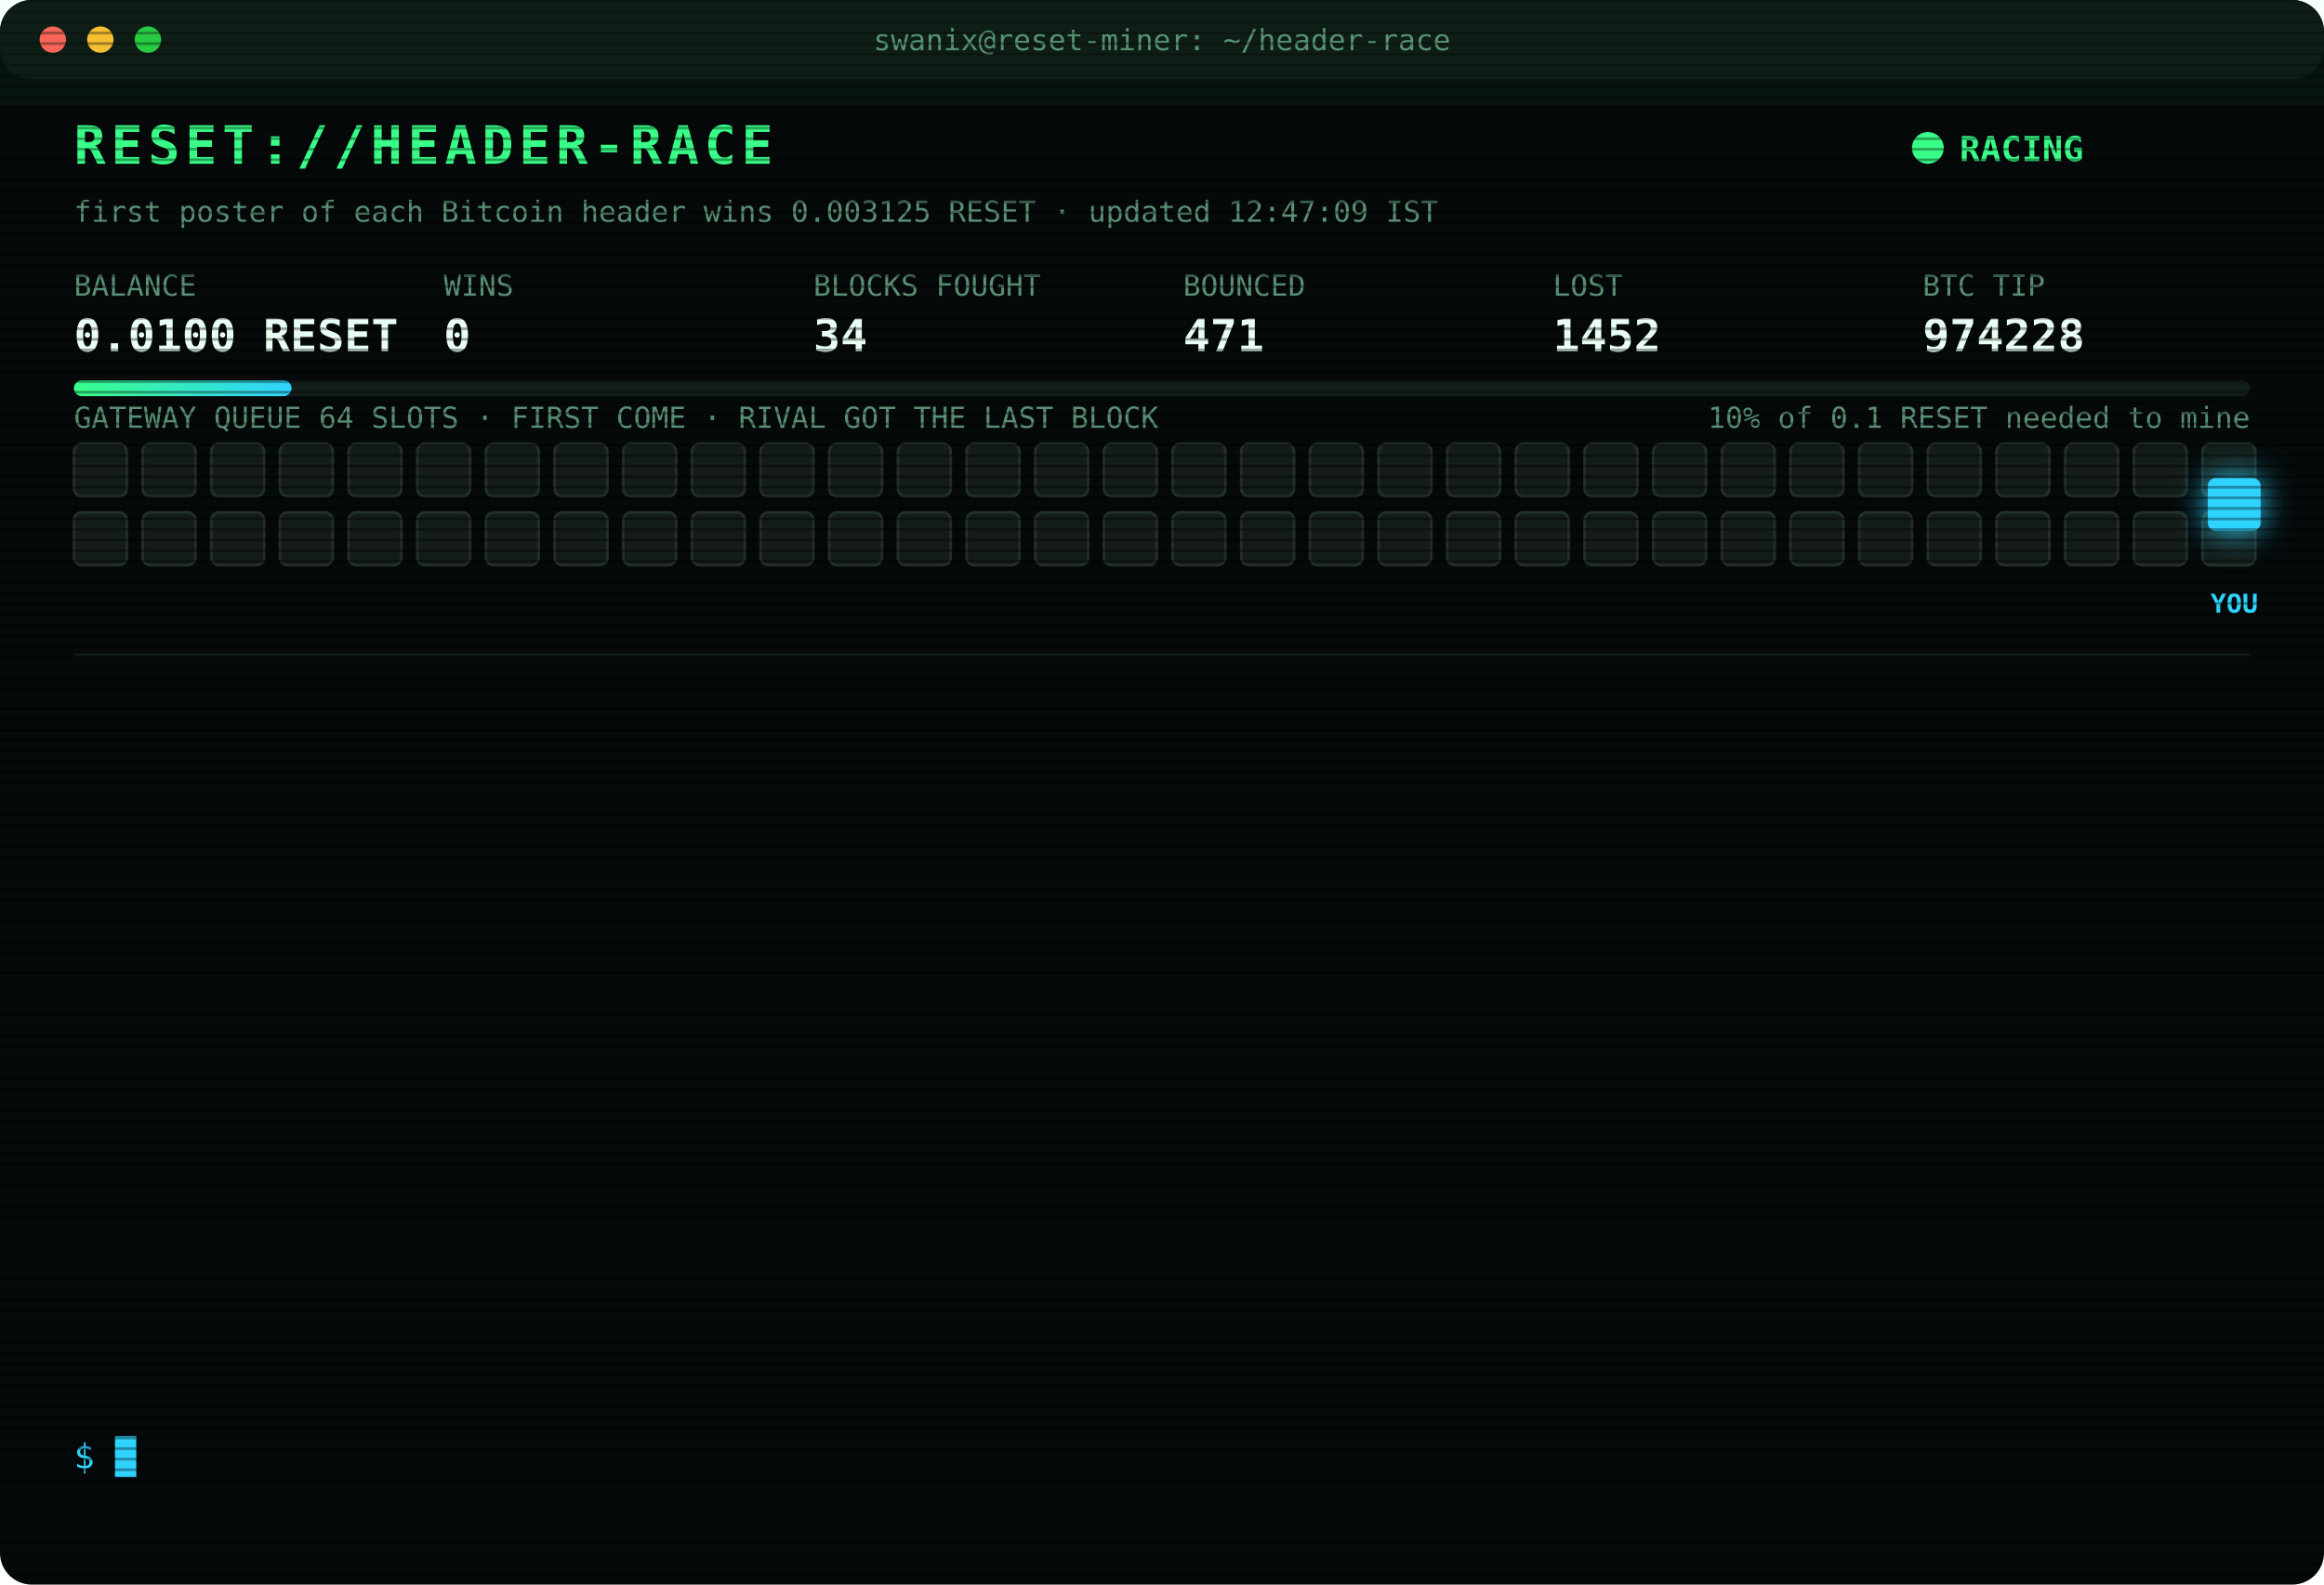
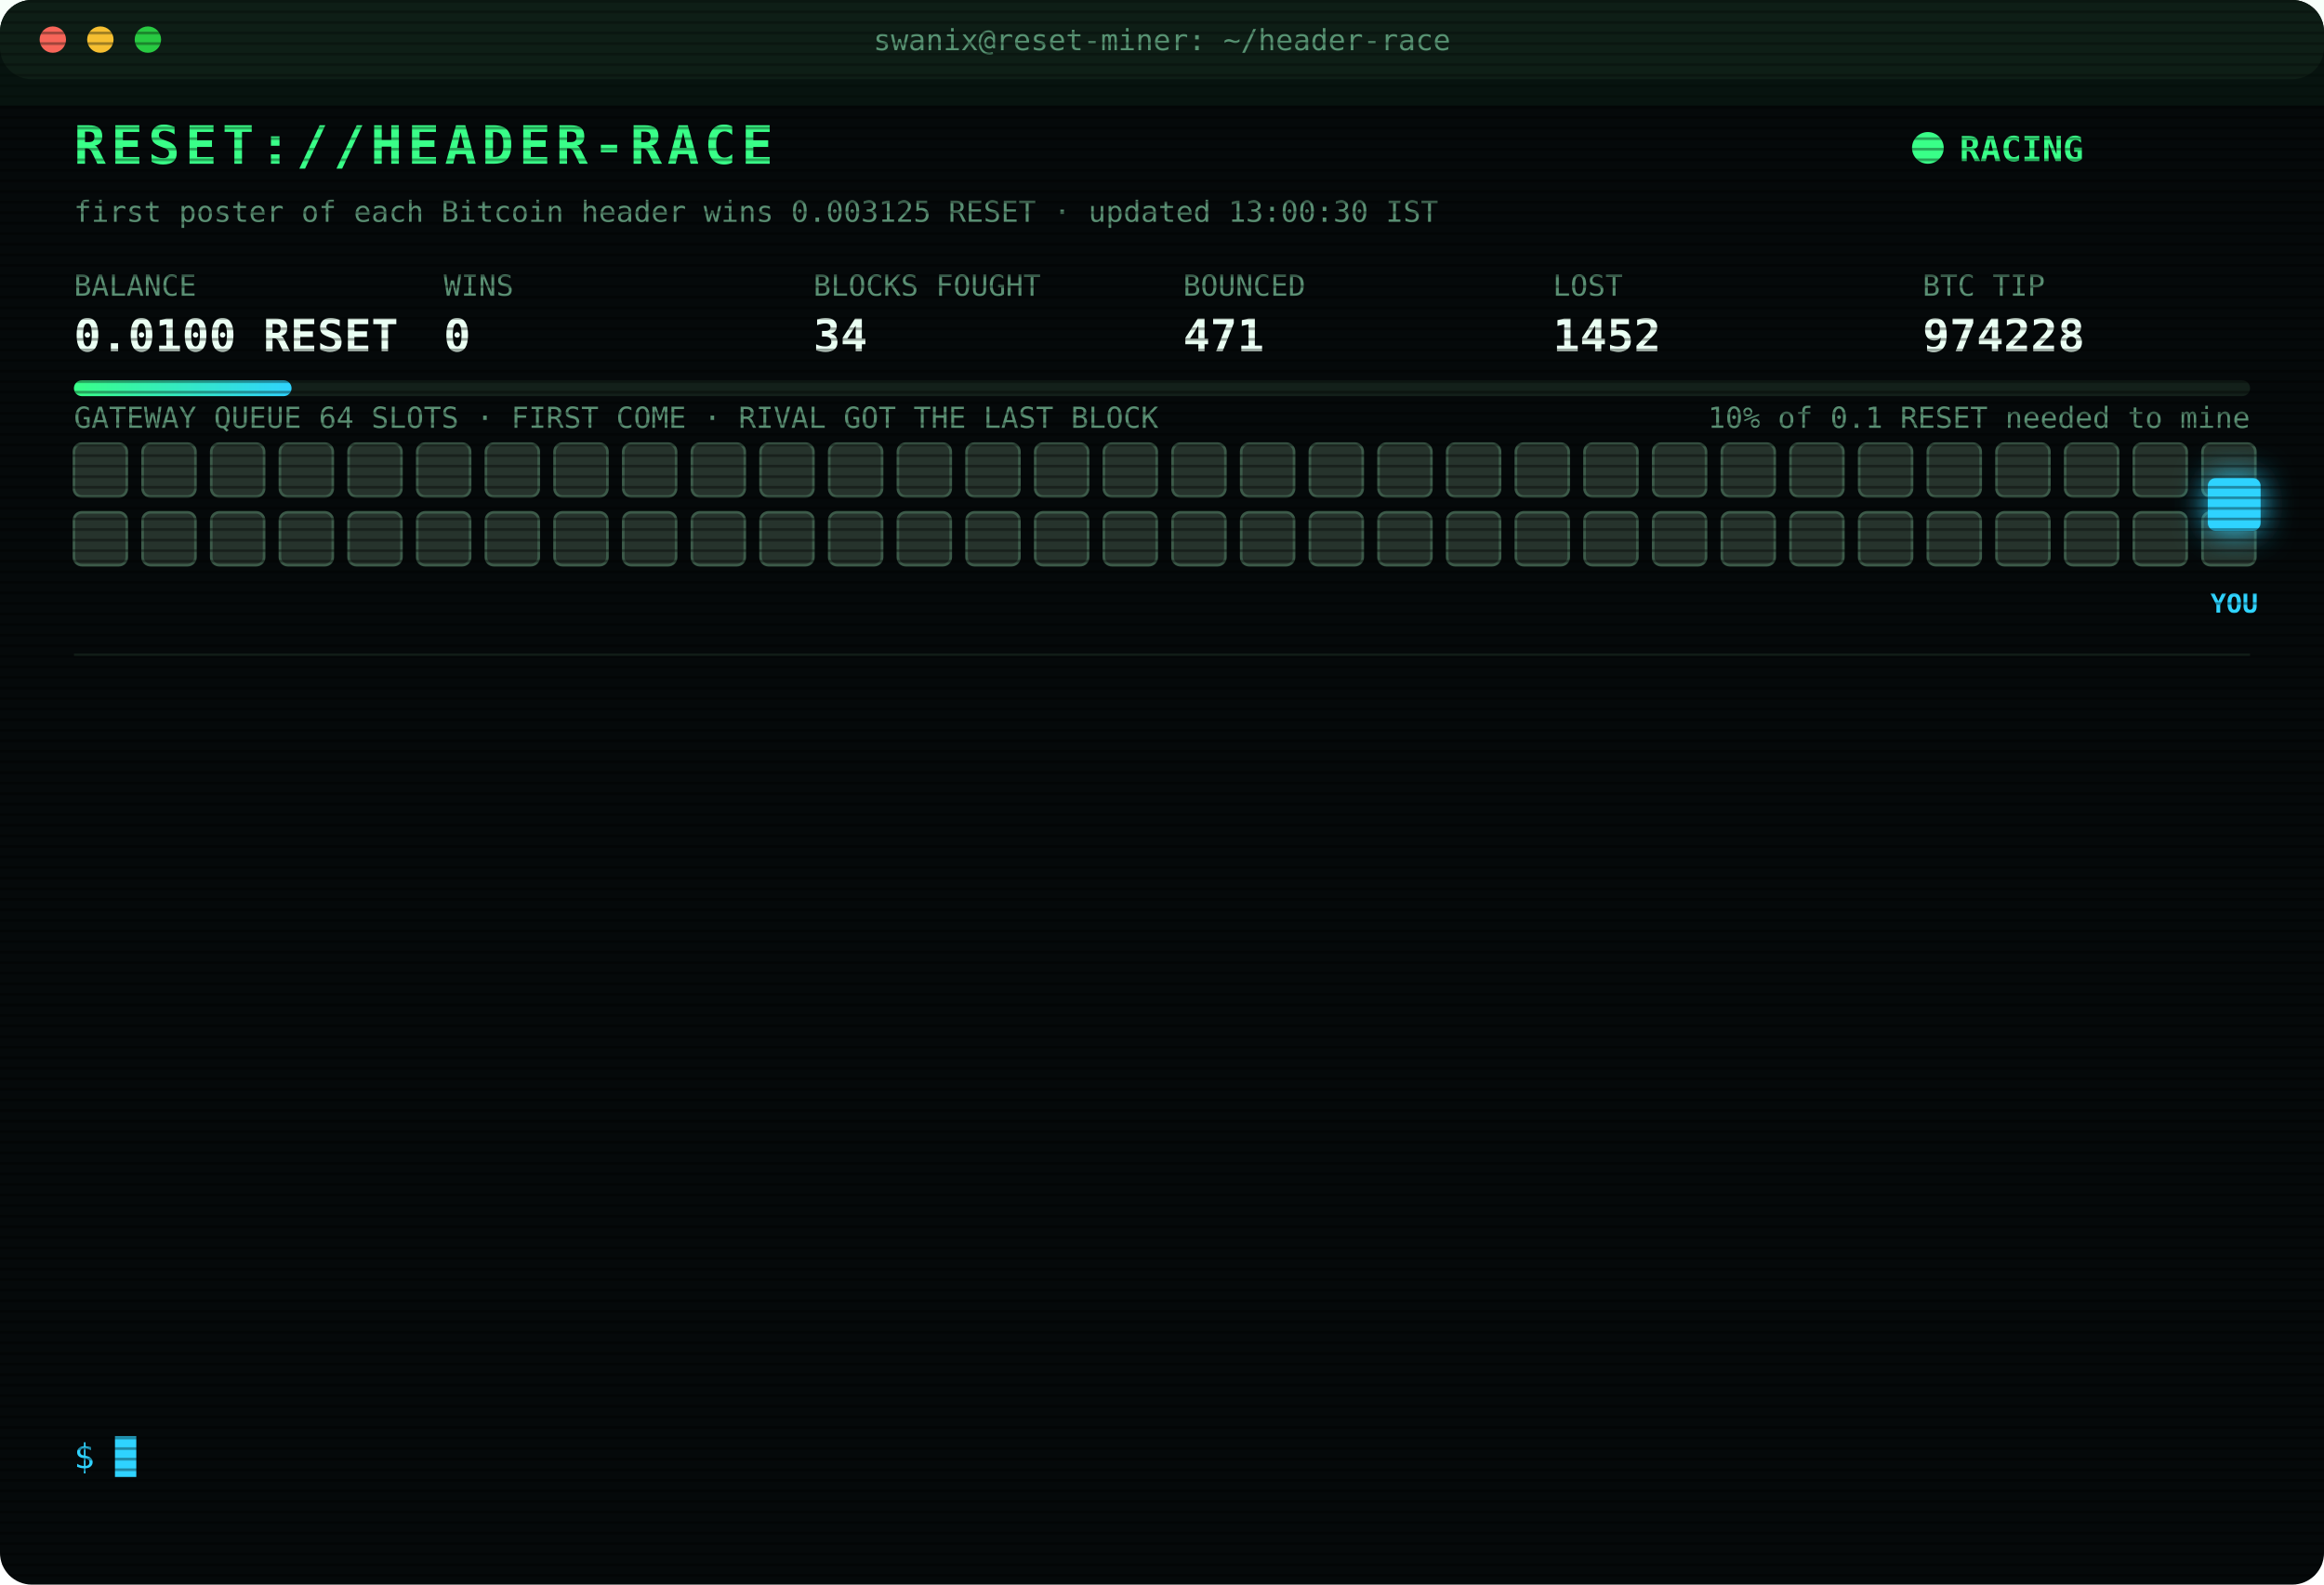
<svg xmlns="http://www.w3.org/2000/svg" width="880" height="600" viewBox="0 0 880 600" font-family="ui-monospace,SFMono-Regular,Menlo,Consolas,monospace">
  <style>
text{font-size:13px;fill:#7CFFB2}
.title{font-size:20px;font-weight:700;fill:#39FF88;letter-spacing:2px;animation:glitch 3s infinite steps(1)}
.sub{fill:#2fd3ff}.k{fill:#5a8f73;font-size:11px}.v{font-size:17px;font-weight:700;fill:#eafff3}
.ts{fill:#3f6b56}.boot{fill:#2fd3ff}.dim{fill:#5a8f73}.bad{fill:#ff4d6d}.warn{fill:#ffd23f}.mag{fill:#ff5cf0}.win{fill:#39FF88;font-weight:700}
.tag{font-size:10px;fill:#2fd3ff;font-weight:700}
.rival{fill:#26332c;stroke:#3c5a49;animation:jam 1.2s infinite alternate}
.idle{fill:#141c18;stroke:#22302a;animation:breathe 4s infinite}
.me{fill:#2fd3ff;filter:drop-shadow(0 0 6px #2fd3ff)}
.hover{animation:nudge 1.1s infinite ease-in-out}.bounce{animation:kick 1.4s infinite}
.ln{opacity:0;animation:in .4s forwards}
.cur{animation:blink 1s infinite steps(1)}
.scan{animation:scan 6s infinite linear}
.led{animation:blink 1.4s infinite}
@keyframes in{from{opacity:0;transform:translateX(-6px)}to{opacity:1;transform:none}}
@keyframes blink{50%{opacity:0}}
@keyframes jam{to{fill:#33463b}}
@keyframes breathe{50%{opacity:.4}}
@keyframes nudge{50%{transform:translateX(-10px)}}
@keyframes kick{0%,100%{transform:none}30%{transform:translateX(-14px)}55%{transform:translateX(10px) translateY(-6px)}}
@keyframes glitch{0%,92%{transform:none}93%{transform:translateX(2px);fill:#ff4d6d}95%{transform:translateX(-2px);fill:#2fd3ff}97%{transform:none}}
@keyframes scan{from{transform:translateY(-40px)}to{transform:translateY(600px)}}
</style>
  <defs>
    <pattern id="sl" width="4" height="4" patternUnits="userSpaceOnUse">
      <rect width="4" height="1" fill="#000" opacity=".35" />
    </pattern>
    <linearGradient id="bar">
      <stop offset="0" stop-color="#39FF88" />
      <stop offset="1" stop-color="#2fd3ff" />
    </linearGradient>
  </defs>
  <rect width="880" height="600" rx="12" fill="#05090a" />
  <rect width="880" height="30" rx="12" fill="#0d1512" />
  <circle cx="20" cy="15" r="5" fill="#ff5f57" />
  <circle cx="38" cy="15" r="5" fill="#febc2e" />
  <circle cx="56" cy="15" r="5" fill="#28c840" />
  <text x="440" y="19" text-anchor="middle" class="k">swanix@reset-miner: ~/header-race</text>
  <text x="28" y="62" class="title">RESET://HEADER-RACE</text>
  <circle class="led" cx="730" cy="56" r="6" fill="#39FF88" />
  <text x="742" y="61" class="win">RACING</text>
-   <text x="28" y="84" class="k">first poster of each Bitcoin header wins 0.003125 RESET · updated 12:47:09 IST</text>
+   <text x="28" y="84" class="k">first poster of each Bitcoin header wins 0.003125 RESET · updated 13:00:30 IST</text>
  <text x="28" y="112" class="k">BALANCE</text>
  <text x="28" y="133" class="v">0.0100 RESET</text>
  <text x="168" y="112" class="k">WINS</text>
  <text x="168" y="133" class="v">0</text>
  <text x="308" y="112" class="k">BLOCKS FOUGHT</text>
  <text x="308" y="133" class="v">34</text>
  <text x="448" y="112" class="k">BOUNCED</text>
  <text x="448" y="133" class="v">471</text>
  <text x="588" y="112" class="k">LOST</text>
  <text x="588" y="133" class="v">1452</text>
  <text x="728" y="112" class="k">BTC TIP</text>
  <text x="728" y="133" class="v">974228</text>
  <rect x="28" y="144" width="824" height="6" rx="3" fill="#13201a" />
  <rect x="28" y="144" width="82.4" height="6" rx="3" fill="url(#bar)" />
  <text x="852" y="162" text-anchor="end" class="k">10% of 0.1 RESET needed to mine</text>
  <text x="28" y="162" class="k">GATEWAY QUEUE 64 SLOTS · FIRST COME · RIVAL GOT THE LAST BLOCK</text>
-   <rect class="idle" x="28" y="168" width="20" height="20" rx="3" style="animation-delay:0.00s" />
-   <rect class="idle" x="54" y="168" width="20" height="20" rx="3" style="animation-delay:0.05s" />
-   <rect class="idle" x="80" y="168" width="20" height="20" rx="3" style="animation-delay:0.10s" />
-   <rect class="idle" x="106" y="168" width="20" height="20" rx="3" style="animation-delay:0.15s" />
-   <rect class="idle" x="132" y="168" width="20" height="20" rx="3" style="animation-delay:0.20s" />
-   <rect class="idle" x="158" y="168" width="20" height="20" rx="3" style="animation-delay:0.25s" />
-   <rect class="idle" x="184" y="168" width="20" height="20" rx="3" style="animation-delay:0.30s" />
-   <rect class="idle" x="210" y="168" width="20" height="20" rx="3" style="animation-delay:0.35s" />
-   <rect class="idle" x="236" y="168" width="20" height="20" rx="3" style="animation-delay:0.40s" />
-   <rect class="idle" x="262" y="168" width="20" height="20" rx="3" style="animation-delay:0.45s" />
-   <rect class="idle" x="288" y="168" width="20" height="20" rx="3" style="animation-delay:0.50s" />
-   <rect class="idle" x="314" y="168" width="20" height="20" rx="3" style="animation-delay:0.55s" />
-   <rect class="idle" x="340" y="168" width="20" height="20" rx="3" style="animation-delay:0.60s" />
-   <rect class="idle" x="366" y="168" width="20" height="20" rx="3" style="animation-delay:0.65s" />
-   <rect class="idle" x="392" y="168" width="20" height="20" rx="3" style="animation-delay:0.70s" />
-   <rect class="idle" x="418" y="168" width="20" height="20" rx="3" style="animation-delay:0.75s" />
-   <rect class="idle" x="444" y="168" width="20" height="20" rx="3" style="animation-delay:0.80s" />
-   <rect class="idle" x="470" y="168" width="20" height="20" rx="3" style="animation-delay:0.85s" />
-   <rect class="idle" x="496" y="168" width="20" height="20" rx="3" style="animation-delay:0.90s" />
-   <rect class="idle" x="522" y="168" width="20" height="20" rx="3" style="animation-delay:0.95s" />
-   <rect class="idle" x="548" y="168" width="20" height="20" rx="3" style="animation-delay:1.00s" />
-   <rect class="idle" x="574" y="168" width="20" height="20" rx="3" style="animation-delay:1.05s" />
-   <rect class="idle" x="600" y="168" width="20" height="20" rx="3" style="animation-delay:1.10s" />
-   <rect class="idle" x="626" y="168" width="20" height="20" rx="3" style="animation-delay:1.15s" />
-   <rect class="idle" x="652" y="168" width="20" height="20" rx="3" style="animation-delay:1.20s" />
-   <rect class="idle" x="678" y="168" width="20" height="20" rx="3" style="animation-delay:1.25s" />
-   <rect class="idle" x="704" y="168" width="20" height="20" rx="3" style="animation-delay:1.30s" />
-   <rect class="idle" x="730" y="168" width="20" height="20" rx="3" style="animation-delay:1.35s" />
-   <rect class="idle" x="756" y="168" width="20" height="20" rx="3" style="animation-delay:1.40s" />
-   <rect class="idle" x="782" y="168" width="20" height="20" rx="3" style="animation-delay:1.45s" />
-   <rect class="idle" x="808" y="168" width="20" height="20" rx="3" style="animation-delay:1.50s" />
-   <rect class="idle" x="834" y="168" width="20" height="20" rx="3" style="animation-delay:1.55s" />
-   <rect class="idle" x="28" y="194" width="20" height="20" rx="3" style="animation-delay:1.60s" />
-   <rect class="idle" x="54" y="194" width="20" height="20" rx="3" style="animation-delay:1.65s" />
-   <rect class="idle" x="80" y="194" width="20" height="20" rx="3" style="animation-delay:1.70s" />
-   <rect class="idle" x="106" y="194" width="20" height="20" rx="3" style="animation-delay:1.75s" />
-   <rect class="idle" x="132" y="194" width="20" height="20" rx="3" style="animation-delay:1.80s" />
-   <rect class="idle" x="158" y="194" width="20" height="20" rx="3" style="animation-delay:1.85s" />
-   <rect class="idle" x="184" y="194" width="20" height="20" rx="3" style="animation-delay:1.90s" />
-   <rect class="idle" x="210" y="194" width="20" height="20" rx="3" style="animation-delay:1.95s" />
-   <rect class="idle" x="236" y="194" width="20" height="20" rx="3" style="animation-delay:2.00s" />
-   <rect class="idle" x="262" y="194" width="20" height="20" rx="3" style="animation-delay:2.05s" />
-   <rect class="idle" x="288" y="194" width="20" height="20" rx="3" style="animation-delay:2.10s" />
-   <rect class="idle" x="314" y="194" width="20" height="20" rx="3" style="animation-delay:2.15s" />
-   <rect class="idle" x="340" y="194" width="20" height="20" rx="3" style="animation-delay:2.20s" />
-   <rect class="idle" x="366" y="194" width="20" height="20" rx="3" style="animation-delay:2.25s" />
-   <rect class="idle" x="392" y="194" width="20" height="20" rx="3" style="animation-delay:2.30s" />
-   <rect class="idle" x="418" y="194" width="20" height="20" rx="3" style="animation-delay:2.35s" />
-   <rect class="idle" x="444" y="194" width="20" height="20" rx="3" style="animation-delay:2.40s" />
-   <rect class="idle" x="470" y="194" width="20" height="20" rx="3" style="animation-delay:2.45s" />
-   <rect class="idle" x="496" y="194" width="20" height="20" rx="3" style="animation-delay:2.50s" />
-   <rect class="idle" x="522" y="194" width="20" height="20" rx="3" style="animation-delay:2.55s" />
-   <rect class="idle" x="548" y="194" width="20" height="20" rx="3" style="animation-delay:2.60s" />
-   <rect class="idle" x="574" y="194" width="20" height="20" rx="3" style="animation-delay:2.65s" />
-   <rect class="idle" x="600" y="194" width="20" height="20" rx="3" style="animation-delay:2.70s" />
-   <rect class="idle" x="626" y="194" width="20" height="20" rx="3" style="animation-delay:2.75s" />
-   <rect class="idle" x="652" y="194" width="20" height="20" rx="3" style="animation-delay:2.80s" />
-   <rect class="idle" x="678" y="194" width="20" height="20" rx="3" style="animation-delay:2.85s" />
-   <rect class="idle" x="704" y="194" width="20" height="20" rx="3" style="animation-delay:2.90s" />
-   <rect class="idle" x="730" y="194" width="20" height="20" rx="3" style="animation-delay:2.95s" />
-   <rect class="idle" x="756" y="194" width="20" height="20" rx="3" style="animation-delay:3.00s" />
-   <rect class="idle" x="782" y="194" width="20" height="20" rx="3" style="animation-delay:3.05s" />
-   <rect class="idle" x="808" y="194" width="20" height="20" rx="3" style="animation-delay:3.10s" />
-   <rect class="idle" x="834" y="194" width="20" height="20" rx="3" style="animation-delay:3.15s" />
+   <rect class="rival" x="28" y="168" width="20" height="20" rx="3" style="animation-delay:0.00s" />
+   <rect class="rival" x="54" y="168" width="20" height="20" rx="3" style="animation-delay:0.05s" />
+   <rect class="rival" x="80" y="168" width="20" height="20" rx="3" style="animation-delay:0.10s" />
+   <rect class="rival" x="106" y="168" width="20" height="20" rx="3" style="animation-delay:0.15s" />
+   <rect class="rival" x="132" y="168" width="20" height="20" rx="3" style="animation-delay:0.20s" />
+   <rect class="rival" x="158" y="168" width="20" height="20" rx="3" style="animation-delay:0.25s" />
+   <rect class="rival" x="184" y="168" width="20" height="20" rx="3" style="animation-delay:0.30s" />
+   <rect class="rival" x="210" y="168" width="20" height="20" rx="3" style="animation-delay:0.35s" />
+   <rect class="rival" x="236" y="168" width="20" height="20" rx="3" style="animation-delay:0.40s" />
+   <rect class="rival" x="262" y="168" width="20" height="20" rx="3" style="animation-delay:0.45s" />
+   <rect class="rival" x="288" y="168" width="20" height="20" rx="3" style="animation-delay:0.50s" />
+   <rect class="rival" x="314" y="168" width="20" height="20" rx="3" style="animation-delay:0.55s" />
+   <rect class="rival" x="340" y="168" width="20" height="20" rx="3" style="animation-delay:0.60s" />
+   <rect class="rival" x="366" y="168" width="20" height="20" rx="3" style="animation-delay:0.65s" />
+   <rect class="rival" x="392" y="168" width="20" height="20" rx="3" style="animation-delay:0.70s" />
+   <rect class="rival" x="418" y="168" width="20" height="20" rx="3" style="animation-delay:0.75s" />
+   <rect class="rival" x="444" y="168" width="20" height="20" rx="3" style="animation-delay:0.80s" />
+   <rect class="rival" x="470" y="168" width="20" height="20" rx="3" style="animation-delay:0.85s" />
+   <rect class="rival" x="496" y="168" width="20" height="20" rx="3" style="animation-delay:0.90s" />
+   <rect class="rival" x="522" y="168" width="20" height="20" rx="3" style="animation-delay:0.95s" />
+   <rect class="rival" x="548" y="168" width="20" height="20" rx="3" style="animation-delay:1.00s" />
+   <rect class="rival" x="574" y="168" width="20" height="20" rx="3" style="animation-delay:1.05s" />
+   <rect class="rival" x="600" y="168" width="20" height="20" rx="3" style="animation-delay:1.10s" />
+   <rect class="rival" x="626" y="168" width="20" height="20" rx="3" style="animation-delay:1.15s" />
+   <rect class="rival" x="652" y="168" width="20" height="20" rx="3" style="animation-delay:1.20s" />
+   <rect class="rival" x="678" y="168" width="20" height="20" rx="3" style="animation-delay:1.25s" />
+   <rect class="rival" x="704" y="168" width="20" height="20" rx="3" style="animation-delay:1.30s" />
+   <rect class="rival" x="730" y="168" width="20" height="20" rx="3" style="animation-delay:1.35s" />
+   <rect class="rival" x="756" y="168" width="20" height="20" rx="3" style="animation-delay:1.40s" />
+   <rect class="rival" x="782" y="168" width="20" height="20" rx="3" style="animation-delay:1.45s" />
+   <rect class="rival" x="808" y="168" width="20" height="20" rx="3" style="animation-delay:1.50s" />
+   <rect class="rival" x="834" y="168" width="20" height="20" rx="3" style="animation-delay:1.55s" />
+   <rect class="rival" x="28" y="194" width="20" height="20" rx="3" style="animation-delay:1.60s" />
+   <rect class="rival" x="54" y="194" width="20" height="20" rx="3" style="animation-delay:1.65s" />
+   <rect class="rival" x="80" y="194" width="20" height="20" rx="3" style="animation-delay:1.70s" />
+   <rect class="rival" x="106" y="194" width="20" height="20" rx="3" style="animation-delay:1.75s" />
+   <rect class="rival" x="132" y="194" width="20" height="20" rx="3" style="animation-delay:1.80s" />
+   <rect class="rival" x="158" y="194" width="20" height="20" rx="3" style="animation-delay:1.85s" />
+   <rect class="rival" x="184" y="194" width="20" height="20" rx="3" style="animation-delay:1.90s" />
+   <rect class="rival" x="210" y="194" width="20" height="20" rx="3" style="animation-delay:1.95s" />
+   <rect class="rival" x="236" y="194" width="20" height="20" rx="3" style="animation-delay:2.00s" />
+   <rect class="rival" x="262" y="194" width="20" height="20" rx="3" style="animation-delay:2.05s" />
+   <rect class="rival" x="288" y="194" width="20" height="20" rx="3" style="animation-delay:2.10s" />
+   <rect class="rival" x="314" y="194" width="20" height="20" rx="3" style="animation-delay:2.15s" />
+   <rect class="rival" x="340" y="194" width="20" height="20" rx="3" style="animation-delay:2.20s" />
+   <rect class="rival" x="366" y="194" width="20" height="20" rx="3" style="animation-delay:2.25s" />
+   <rect class="rival" x="392" y="194" width="20" height="20" rx="3" style="animation-delay:2.30s" />
+   <rect class="rival" x="418" y="194" width="20" height="20" rx="3" style="animation-delay:2.35s" />
+   <rect class="rival" x="444" y="194" width="20" height="20" rx="3" style="animation-delay:2.40s" />
+   <rect class="rival" x="470" y="194" width="20" height="20" rx="3" style="animation-delay:2.45s" />
+   <rect class="rival" x="496" y="194" width="20" height="20" rx="3" style="animation-delay:2.50s" />
+   <rect class="rival" x="522" y="194" width="20" height="20" rx="3" style="animation-delay:2.55s" />
+   <rect class="rival" x="548" y="194" width="20" height="20" rx="3" style="animation-delay:2.60s" />
+   <rect class="rival" x="574" y="194" width="20" height="20" rx="3" style="animation-delay:2.65s" />
+   <rect class="rival" x="600" y="194" width="20" height="20" rx="3" style="animation-delay:2.70s" />
+   <rect class="rival" x="626" y="194" width="20" height="20" rx="3" style="animation-delay:2.75s" />
+   <rect class="rival" x="652" y="194" width="20" height="20" rx="3" style="animation-delay:2.80s" />
+   <rect class="rival" x="678" y="194" width="20" height="20" rx="3" style="animation-delay:2.85s" />
+   <rect class="rival" x="704" y="194" width="20" height="20" rx="3" style="animation-delay:2.90s" />
+   <rect class="rival" x="730" y="194" width="20" height="20" rx="3" style="animation-delay:2.95s" />
+   <rect class="rival" x="756" y="194" width="20" height="20" rx="3" style="animation-delay:3.00s" />
+   <rect class="rival" x="782" y="194" width="20" height="20" rx="3" style="animation-delay:3.05s" />
+   <rect class="rival" x="808" y="194" width="20" height="20" rx="3" style="animation-delay:3.10s" />
+   <rect class="rival" x="834" y="194" width="20" height="20" rx="3" style="animation-delay:3.15s" />
  <g class="hover">
    <rect class="me" x="836" y="181" width="20" height="20" rx="3" />
    <text class="tag" x="846" y="232" text-anchor="middle">YOU</text>
  </g>
  <line x1="28" x2="852" y1="248" y2="248" stroke="#13201a" />
  <g class="ln" style="animation-delay:0.40s">
    <text x="28" y="270" class="ts">10:37:21</text>
    <text x="104" y="270" class="bad">[LOST] #974214 taken by a rival miner</text>
  </g>
  <g class="ln" style="animation-delay:0.65s">
    <text x="28" y="292" class="ts">11:00:06</text>
    <text x="104" y="292" class="bad">[LOST] #974215 taken by a rival miner</text>
  </g>
  <g class="ln" style="animation-delay:0.90s">
    <text x="28" y="314" class="ts">11:12:57</text>
    <text x="104" y="314" class="bad">[LOST] #974216 taken by a rival miner</text>
  </g>
  <g class="ln" style="animation-delay:1.15s">
    <text x="28" y="336" class="ts">11:33:29</text>
    <text x="104" y="336" class="bad">[LOST] #974217 taken by a rival miner</text>
  </g>
  <g class="ln" style="animation-delay:1.40s">
    <text x="28" y="358" class="ts">11:34:05</text>
    <text x="104" y="358" class="bad">[LOST] #974218 taken by a rival miner</text>
  </g>
  <g class="ln" style="animation-delay:1.65s">
    <text x="28" y="380" class="ts">11:37:41</text>
    <text x="104" y="380" class="bad">[LOST] #974219 taken by a rival miner</text>
  </g>
  <g class="ln" style="animation-delay:1.90s">
    <text x="28" y="402" class="ts">11:49:37</text>
    <text x="104" y="402" class="bad">[LOST] #974220 taken by a rival miner</text>
  </g>
  <g class="ln" style="animation-delay:2.15s">
    <text x="28" y="424" class="ts">11:55:30</text>
    <text x="104" y="424" class="bad">[LOST] #974221 taken by a rival miner</text>
  </g>
  <g class="ln" style="animation-delay:2.40s">
    <text x="28" y="446" class="ts">11:56:19</text>
    <text x="104" y="446" class="bad">[LOST] #974222 taken by a rival miner</text>
  </g>
  <g class="ln" style="animation-delay:2.65s">
    <text x="28" y="468" class="ts">12:12:23</text>
    <text x="104" y="468" class="bad">[LOST] #974223 taken by a rival miner</text>
  </g>
  <g class="ln" style="animation-delay:2.90s">
    <text x="28" y="490" class="ts">12:19:55</text>
    <text x="104" y="490" class="bad">[LOST] #974224 taken by a rival miner</text>
  </g>
  <g class="ln" style="animation-delay:3.15s">
    <text x="28" y="512" class="ts">12:24:09</text>
    <text x="104" y="512" class="bad">[LOST] #974225 taken by a rival miner</text>
  </g>
  <g class="ln" style="animation-delay:3.40s">
    <text x="28" y="534" class="ts">12:47:09</text>
    <text x="104" y="534" class="bad">[LOST] #974228 taken by a rival miner</text>
  </g>
  <text x="28" y="556" class="sub">$ <tspan class="cur">█</tspan>
  </text>
  <rect width="880" height="600" rx="12" fill="url(#sl)" pointer-events="none" />
  <rect class="scan" width="880" height="40" fill="#39FF88" opacity=".04" />
</svg>
